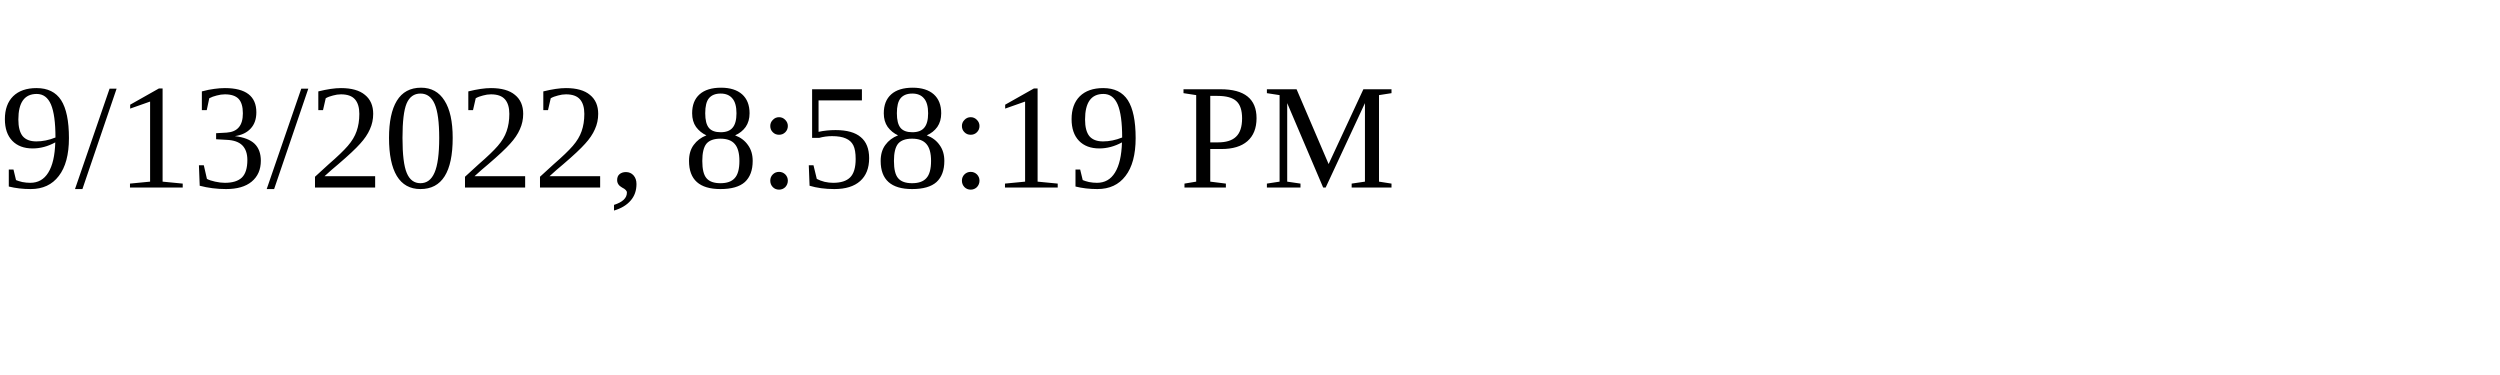
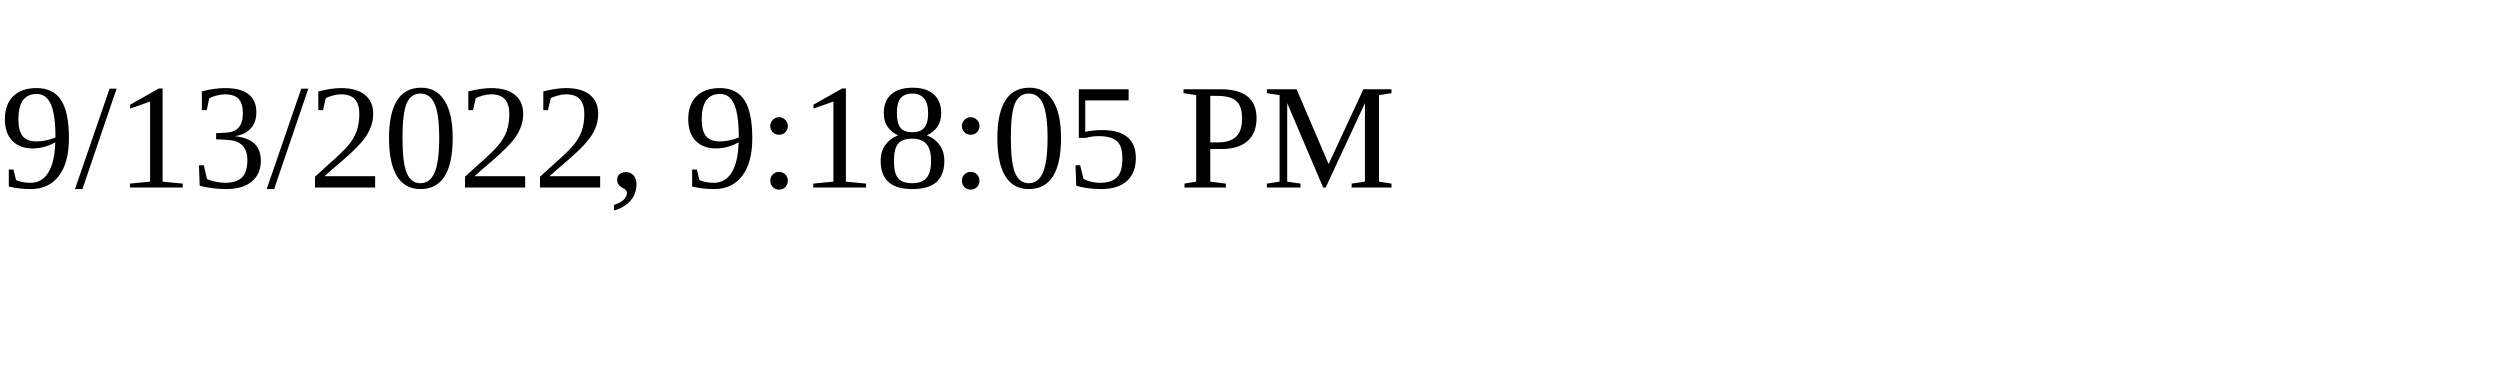
<svg xmlns="http://www.w3.org/2000/svg" height="30" width="200">
-   <text x="0" y="15">9/13/2022, 8:58:19 PM</text>
+   <text x="0" y="15">9/13/2022, 9:18:05 PM</text>
</svg>
